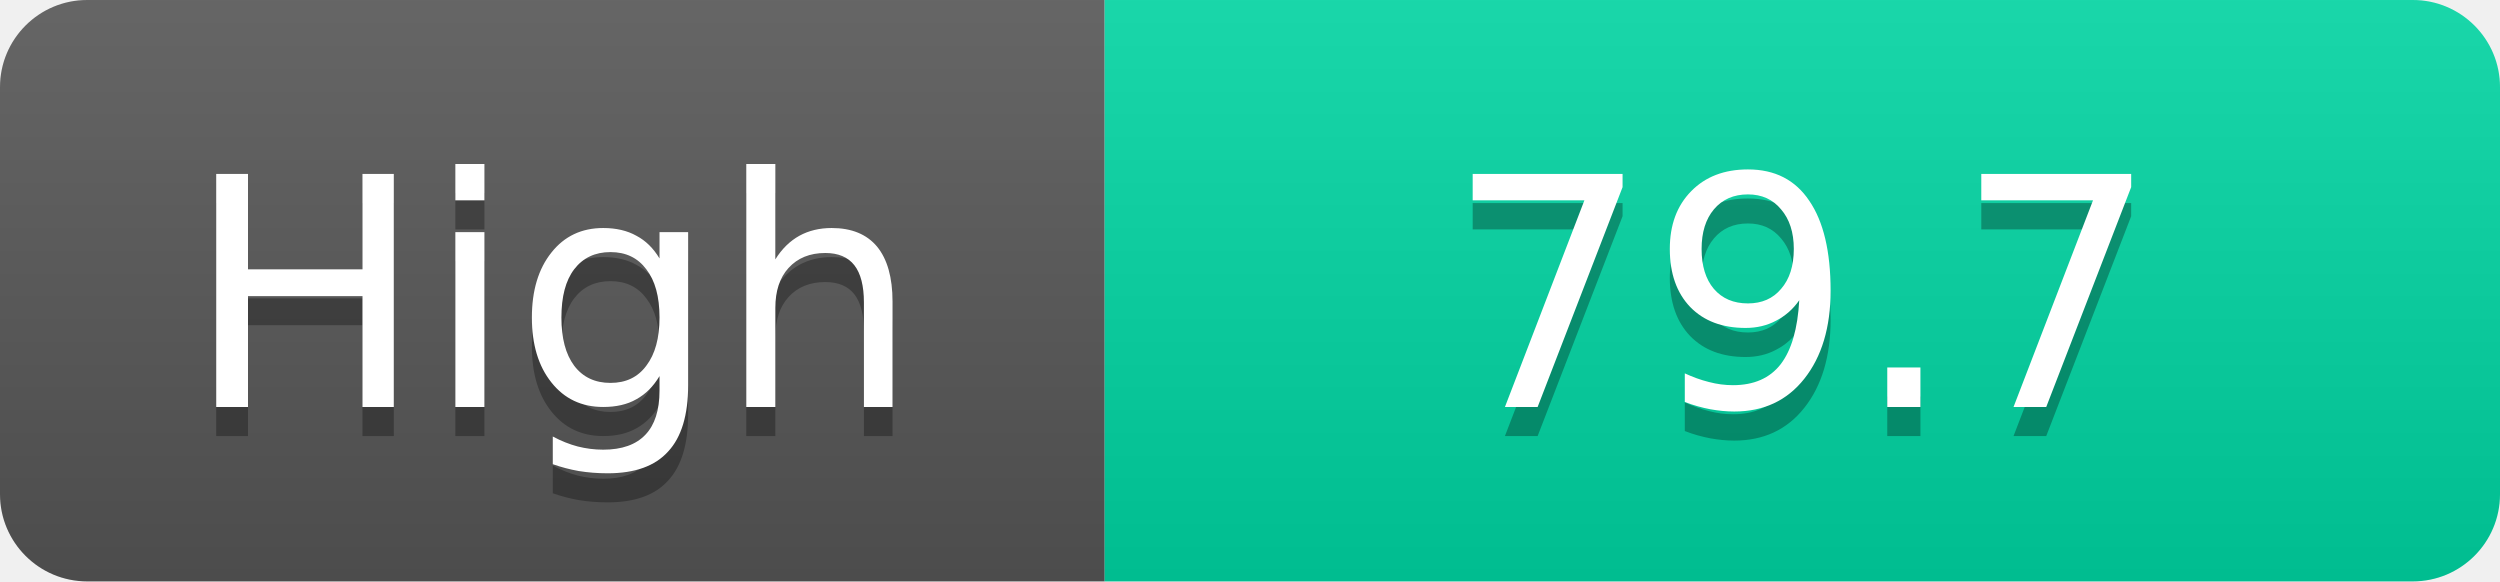
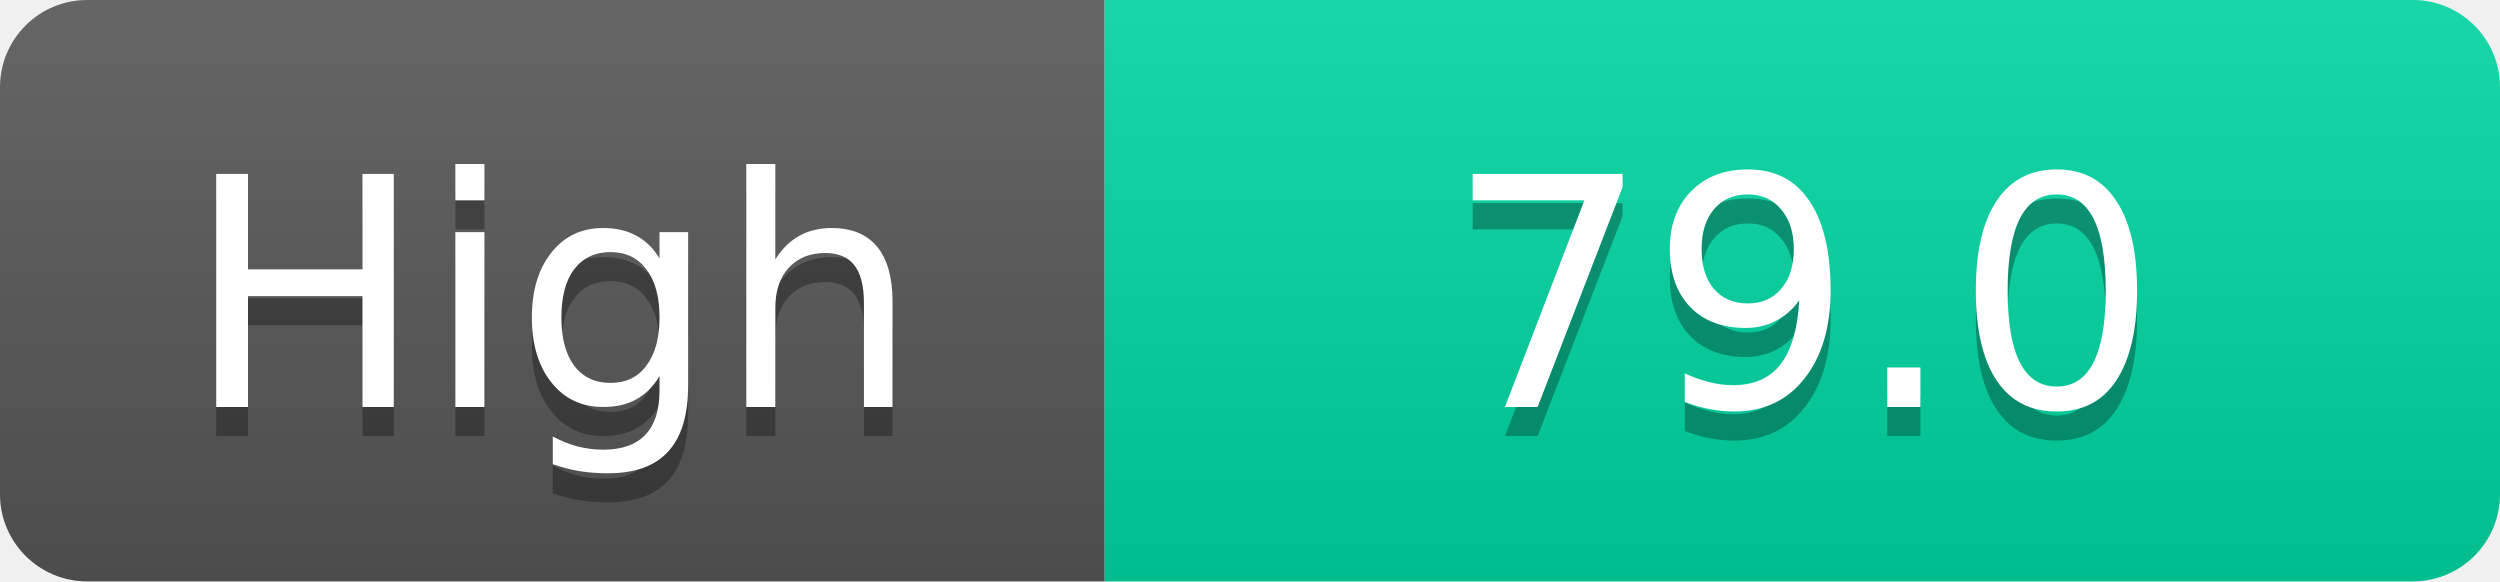
<svg xmlns="http://www.w3.org/2000/svg" width="86" height="20">
  <linearGradient id="s" x2="0" y2="100%">
    <stop offset="0" stop-color="#fff" stop-opacity=".1" />
    <stop offset="1" stop-opacity=".1" />
  </linearGradient>
  <clipPath id="r">
    <rect width="86" height="20" rx="3" fill="#fff" />
  </clipPath>
  <g clip-path="url(#r)">
    <rect width="38" height="20" fill="#555" />
    <rect x="38" width="48" height="20" fill="#00d2a0" />
    <rect width="86" height="20" fill="url(#s)" />
  </g>
  <g fill="#fff" text-anchor="middle" font-family="Verdana,Geneva,DejaVu Sans,sans-serif" text-rendering="geometricPrecision" font-size="11">
    <text x="19.0" y="15" fill="#010101" fill-opacity=".3">High</text>
    <text x="19.0" y="14">High</text>
-     <text x="62.0" y="15" fill="#010101" fill-opacity=".3">79.7</text>
-     <text x="62.0" y="14">79.7</text>
+     <text x="62.0" y="15" fill="#010101" fill-opacity=".3">79.0</text>
+     <text x="62.0" y="14">79.0</text>
  </g>
</svg>
